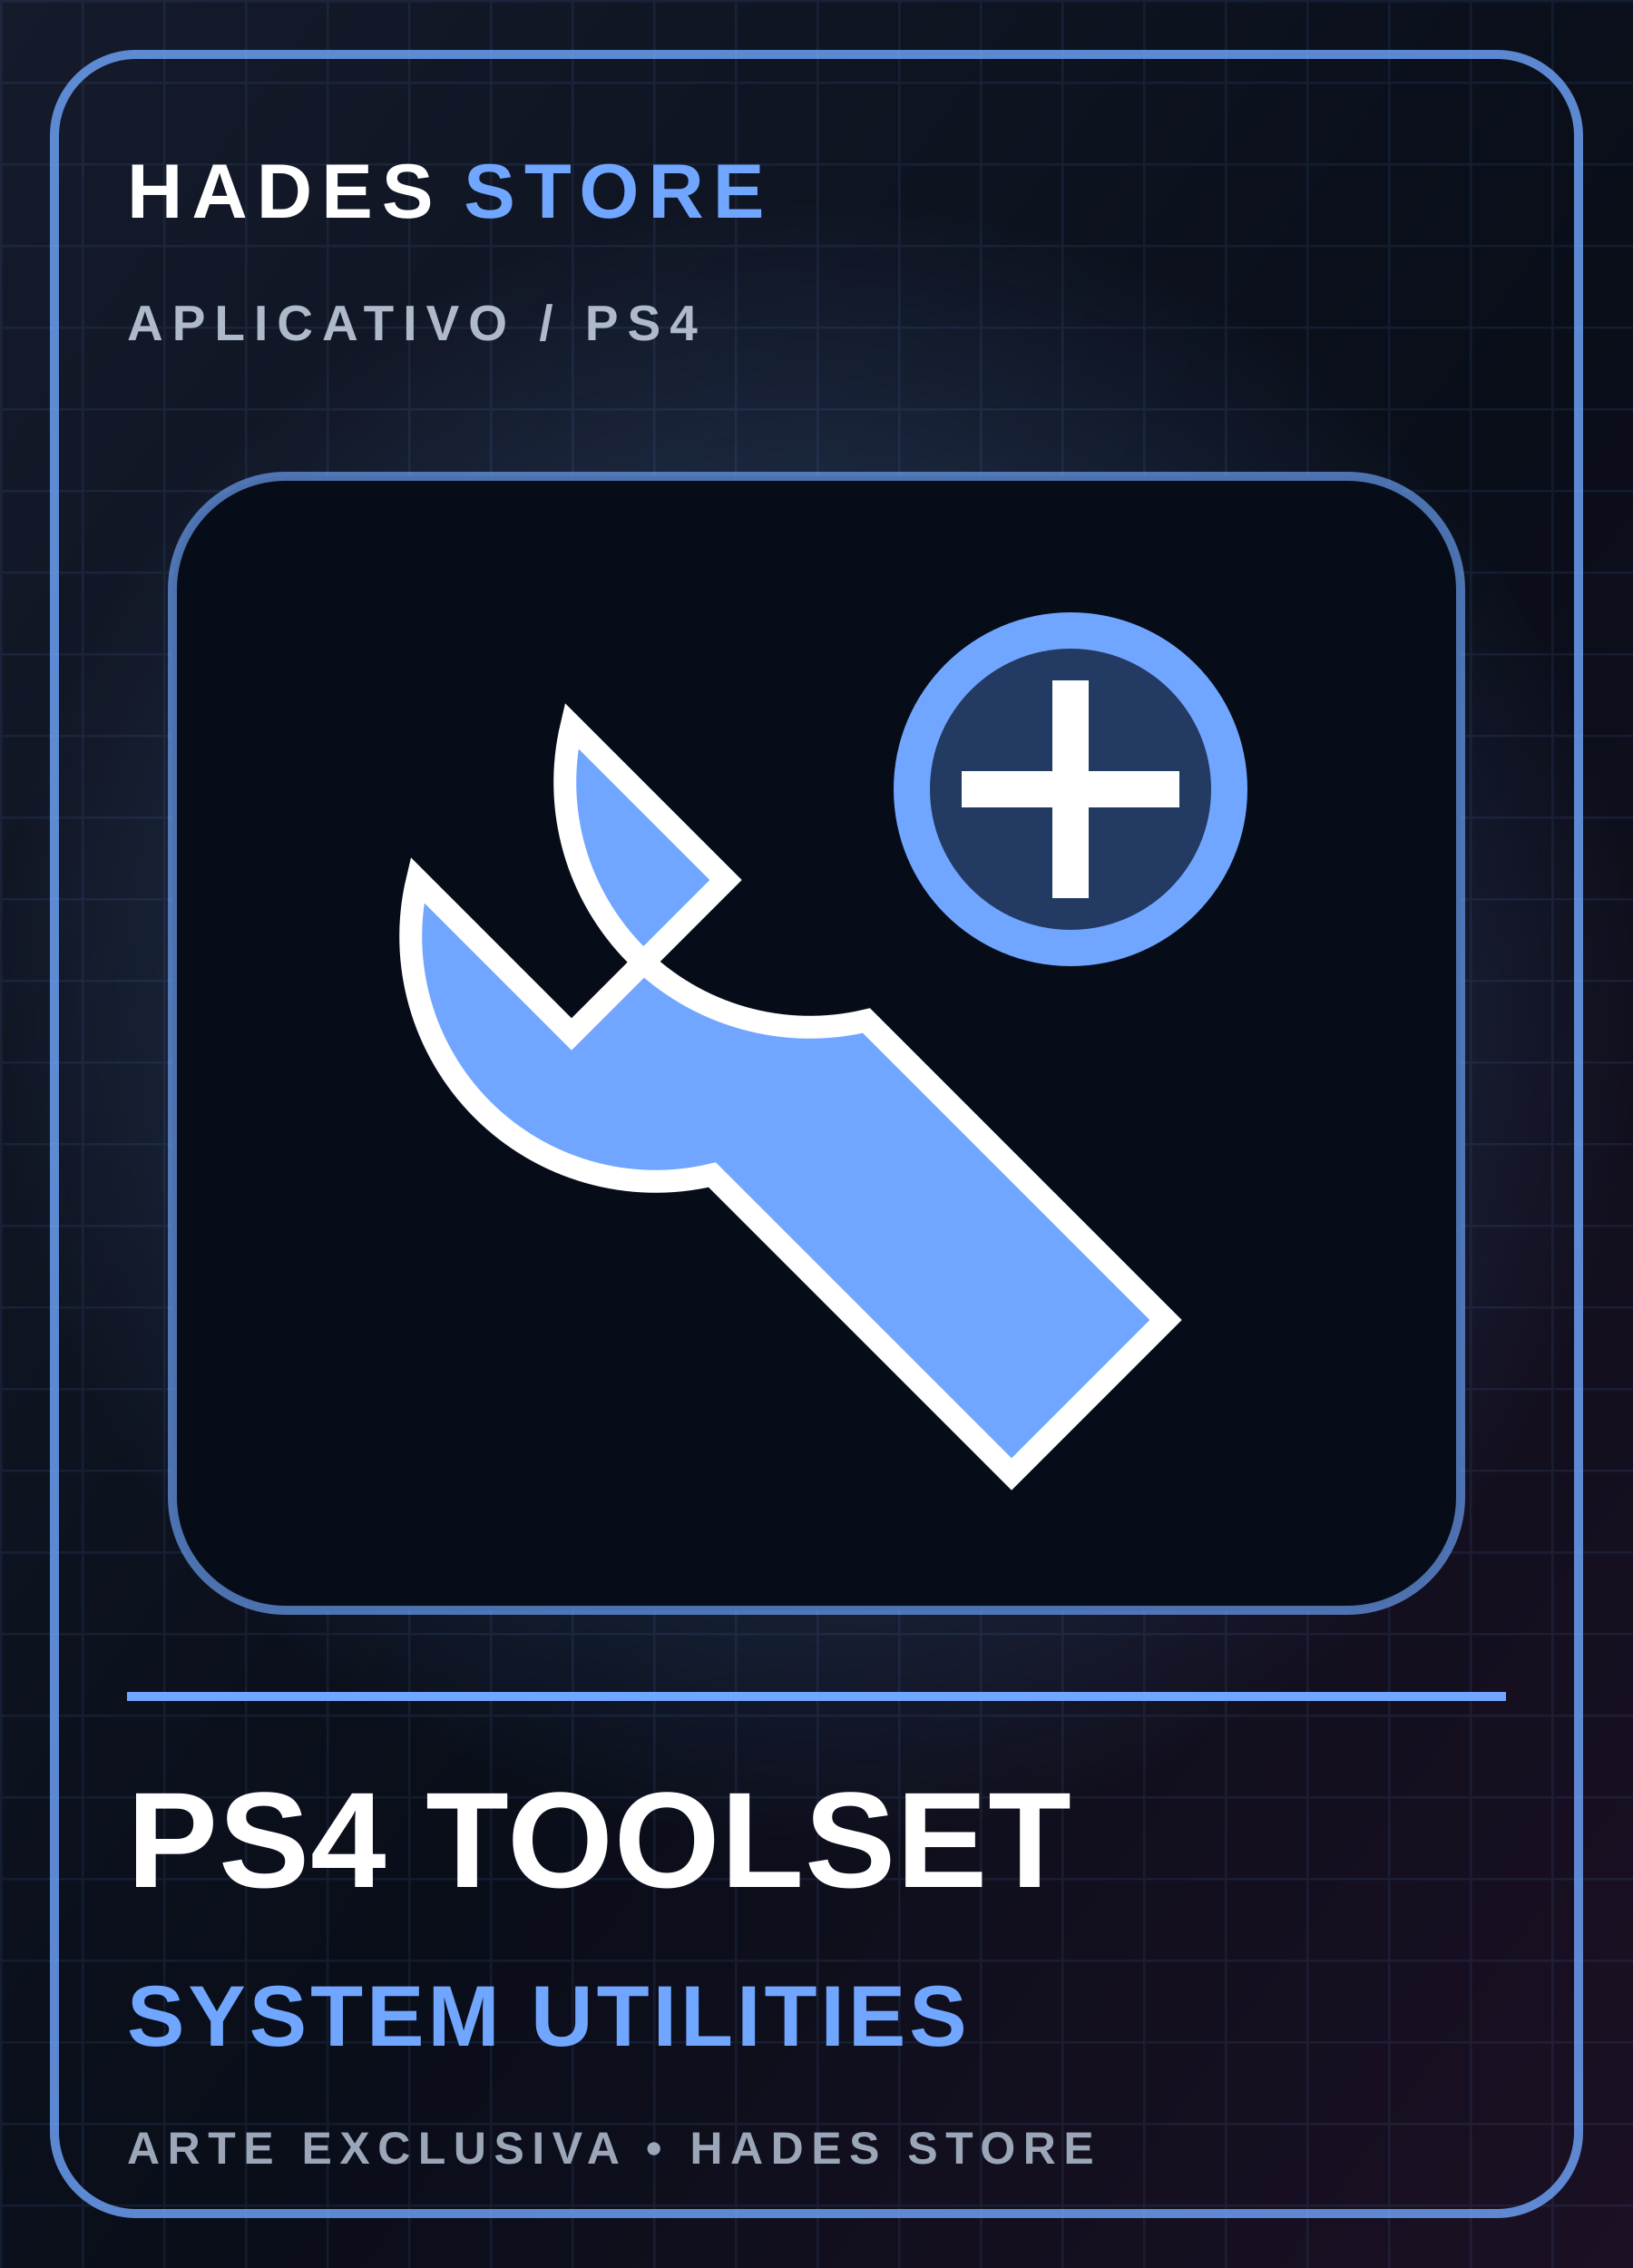
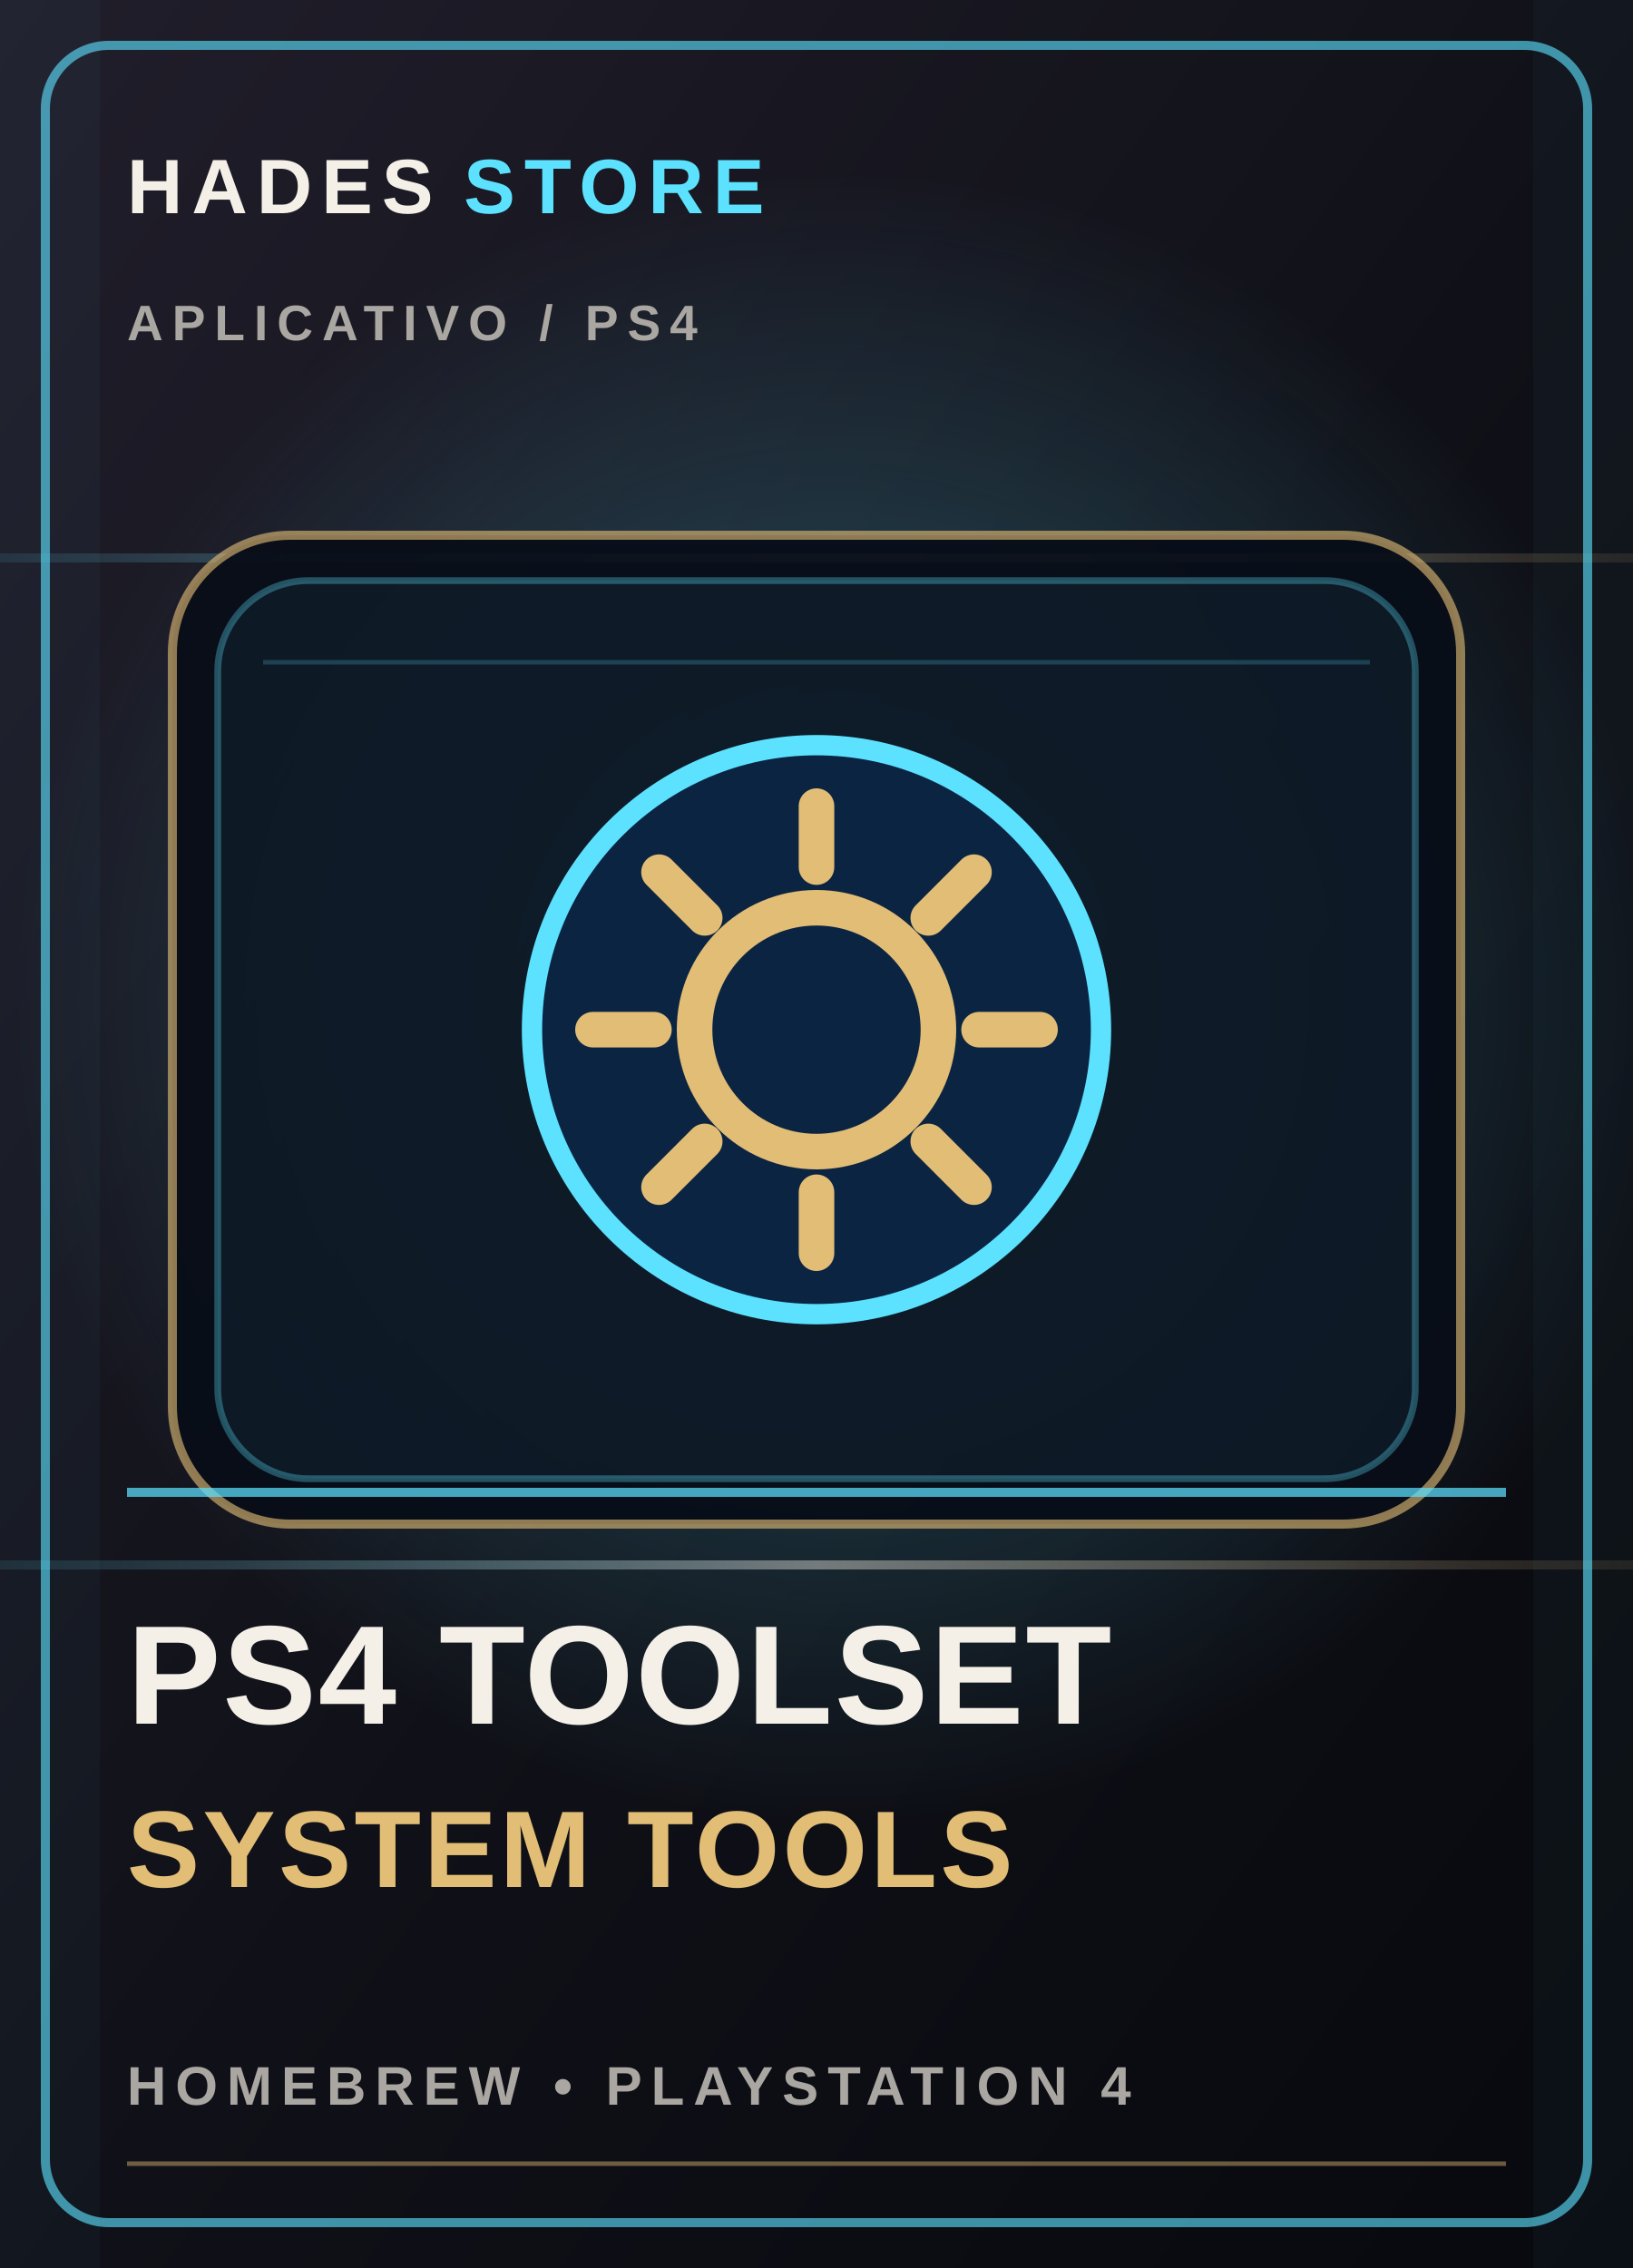
- <svg xmlns="http://www.w3.org/2000/svg" viewBox="0 0 360 500" role="img" aria-label="PS4 TOOLSET SYSTEM UTILITIES">
+ <svg xmlns="http://www.w3.org/2000/svg" viewBox="0 0 360 500" role="img" aria-labelledby="title desc">
  <defs>
-     <linearGradient id="bg" x2="1" y2="1">
-       <stop stop-color="#151b2b" />
-       <stop offset=".55" stop-color="#090e19" />
-       <stop offset="1" stop-color="#1c1024" />
+     <linearGradient id="bg-cover-9" x1="0" y1="0" x2="1" y2="1">
+       <stop stop-color="#211e2b" />
+       <stop offset=".52" stop-color="#101118" />
+       <stop offset="1" stop-color="#08090e" />
    </linearGradient>
-     <radialGradient id="halo">
-       <stop stop-color="#70a6ff" stop-opacity=".38" />
-       <stop offset="1" stop-color="#70a6ff" stop-opacity="0" />
+     <radialGradient id="glow-cover-9">
+       <stop stop-color="#5ce1ff" stop-opacity=".34" />
+       <stop offset="1" stop-color="#5ce1ff" stop-opacity="0" />
    </radialGradient>
-     <pattern id="grid" width="18" height="18" patternUnits="userSpaceOnUse">
-       <path d="M18 0H0V18" fill="none" stroke="#70a6ff" stroke-opacity=".09" />
-     </pattern>
+     <linearGradient id="foil-cover-9" x1="0" y1="0" x2="1" y2="0">
+       <stop stop-color="#5ce1ff" stop-opacity=".1" />
+       <stop offset=".5" stop-color="#f4f0e8" stop-opacity=".42" />
+       <stop offset="1" stop-color="#e2bd76" stop-opacity=".1" />
+     </linearGradient>
  </defs>
-   <rect width="360" height="500" fill="url(#bg)" />
-   <rect width="360" height="500" fill="url(#grid)" />
-   <circle cx="180" cy="225" r="180" fill="url(#halo)" />
-   <rect x="12" y="12" width="336" height="476" rx="18" fill="none" stroke="#70a6ff" stroke-width="2" opacity=".8" />
-   <text x="28" y="48" fill="#fff" font-family="Arial,sans-serif" font-size="17" font-weight="900" letter-spacing="2">HADES <tspan fill="#70a6ff">STORE</tspan>
+   <rect width="360" height="500" fill="url(#bg-cover-9)" />
+   <circle cx="185" cy="220" r="183" fill="url(#glow-cover-9)" />
+   <path d="M0 123h360M0 345h360" stroke="url(#foil-cover-9)" stroke-width="2" />
+   <path d="M0 0h22v500H0zm338 0h22v500h-22z" fill="#5ce1ff" opacity=".035" />
+   <rect x="10" y="10" width="340" height="480" rx="14" fill="none" stroke="#5ce1ff" stroke-opacity=".62" stroke-width="2" />
+   <text x="28" y="47" fill="#f4f0e8" font-family="Arial,sans-serif" font-size="17" font-weight="800" letter-spacing="2">HADES <tspan fill="#5ce1ff">STORE</tspan>
  </text>
-   <text x="28" y="75" fill="#aeb9ca" font-family="Arial,sans-serif" font-size="11" font-weight="700" letter-spacing="2">APLICATIVO / PS4</text>
-   <rect x="38" y="105" width="284" height="250" rx="25" fill="#070d18" stroke="#70a6ff" stroke-opacity=".65" stroke-width="2" />
-   <path d="M126 160a54 54 0 0 0 65 65l66 66-34 34-66-66a54 54 0 0 1-65-65l34 34 34-34Z" fill="#70a6ff" stroke="#fff" stroke-width="5" />
-   <circle cx="236" cy="174" r="35" fill="#233a63" stroke="#70a6ff" stroke-width="8" />
-   <path d="M236 150v48m-24-24h48" stroke="#fff" stroke-width="8" />
-   <path d="M28 374h304" stroke="#70a6ff" stroke-width="2" />
-   <text x="28" y="416" fill="#fff" font-family="Arial,sans-serif" font-size="30" font-weight="900" letter-spacing=".2">PS4 TOOLSET</text>
-   <text x="28" y="451" fill="#70a6ff" font-family="Arial,sans-serif" font-size="19" font-weight="800" letter-spacing=".8">SYSTEM UTILITIES</text>
-   <text x="28" y="477" fill="#9ba7b9" font-family="Arial,sans-serif" font-size="10" font-weight="700" letter-spacing="1.7">ARTE EXCLUSIVA • HADES STORE</text>
+   <text x="28" y="75" fill="#aaa6a1" font-family="Arial,sans-serif" font-size="11" font-weight="700" letter-spacing="2">APLICATIVO  /  PS4</text>
+   <rect x="38" y="118" width="284" height="218" rx="26" fill="#080d18" fill-opacity=".94" stroke="#e2bd76" stroke-opacity=".62" stroke-width="2" />
+   <rect x="48" y="128" width="264" height="198" rx="20" fill="#5ce1ff" fill-opacity=".055" stroke="#5ce1ff" stroke-opacity=".32" stroke-width="1.5" />
+   <path d="M58 146h244" stroke="#5ce1ff" stroke-opacity=".2" stroke-width="1" />
+   <g color="#5ce1ff" transform="translate(180 227) scale(1.12) translate(-180 -227)">
+     <g transform="translate(180, 227)">
+       <circle cx="0" cy="0" r="56" fill="#0b2442" stroke="#5ce1ff" stroke-width="4" />
+       <circle cx="0" cy="0" r="24" fill="none" stroke="#e2bd76" stroke-width="7" />
+       <path d="M0,-44 V-32 M0,32 V44 M-44,0 H-32 M32,0 H44 M-31,-31 L-22,-22 M22,22 L31,31 M-31,31 L-22,22 M22,-22 L31,-31" stroke="#e2bd76" stroke-width="7" stroke-linecap="round" />
+     </g>
+   </g>
+   <path d="M28 329h304" stroke="#5ce1ff" stroke-opacity=".72" stroke-width="2" />
+   <text x="28" y="380" fill="#f4f0e8" font-family="Arial,sans-serif" font-size="31" font-weight="900" letter-spacing=".4">PS4 TOOLSET</text>
+   <text x="28" y="416" fill="#e2bd76" font-family="Arial,sans-serif" font-size="24" font-weight="800" letter-spacing=".7">SYSTEM TOOLS</text>
+   <text x="28" y="464" fill="#aaa6a1" font-family="Arial,sans-serif" font-size="12" font-weight="700" letter-spacing="2">HOMEBREW  •  PLAYSTATION 4</text>
+   <path d="M28 477h304" stroke="#e2bd76" stroke-opacity=".45" />
</svg>
